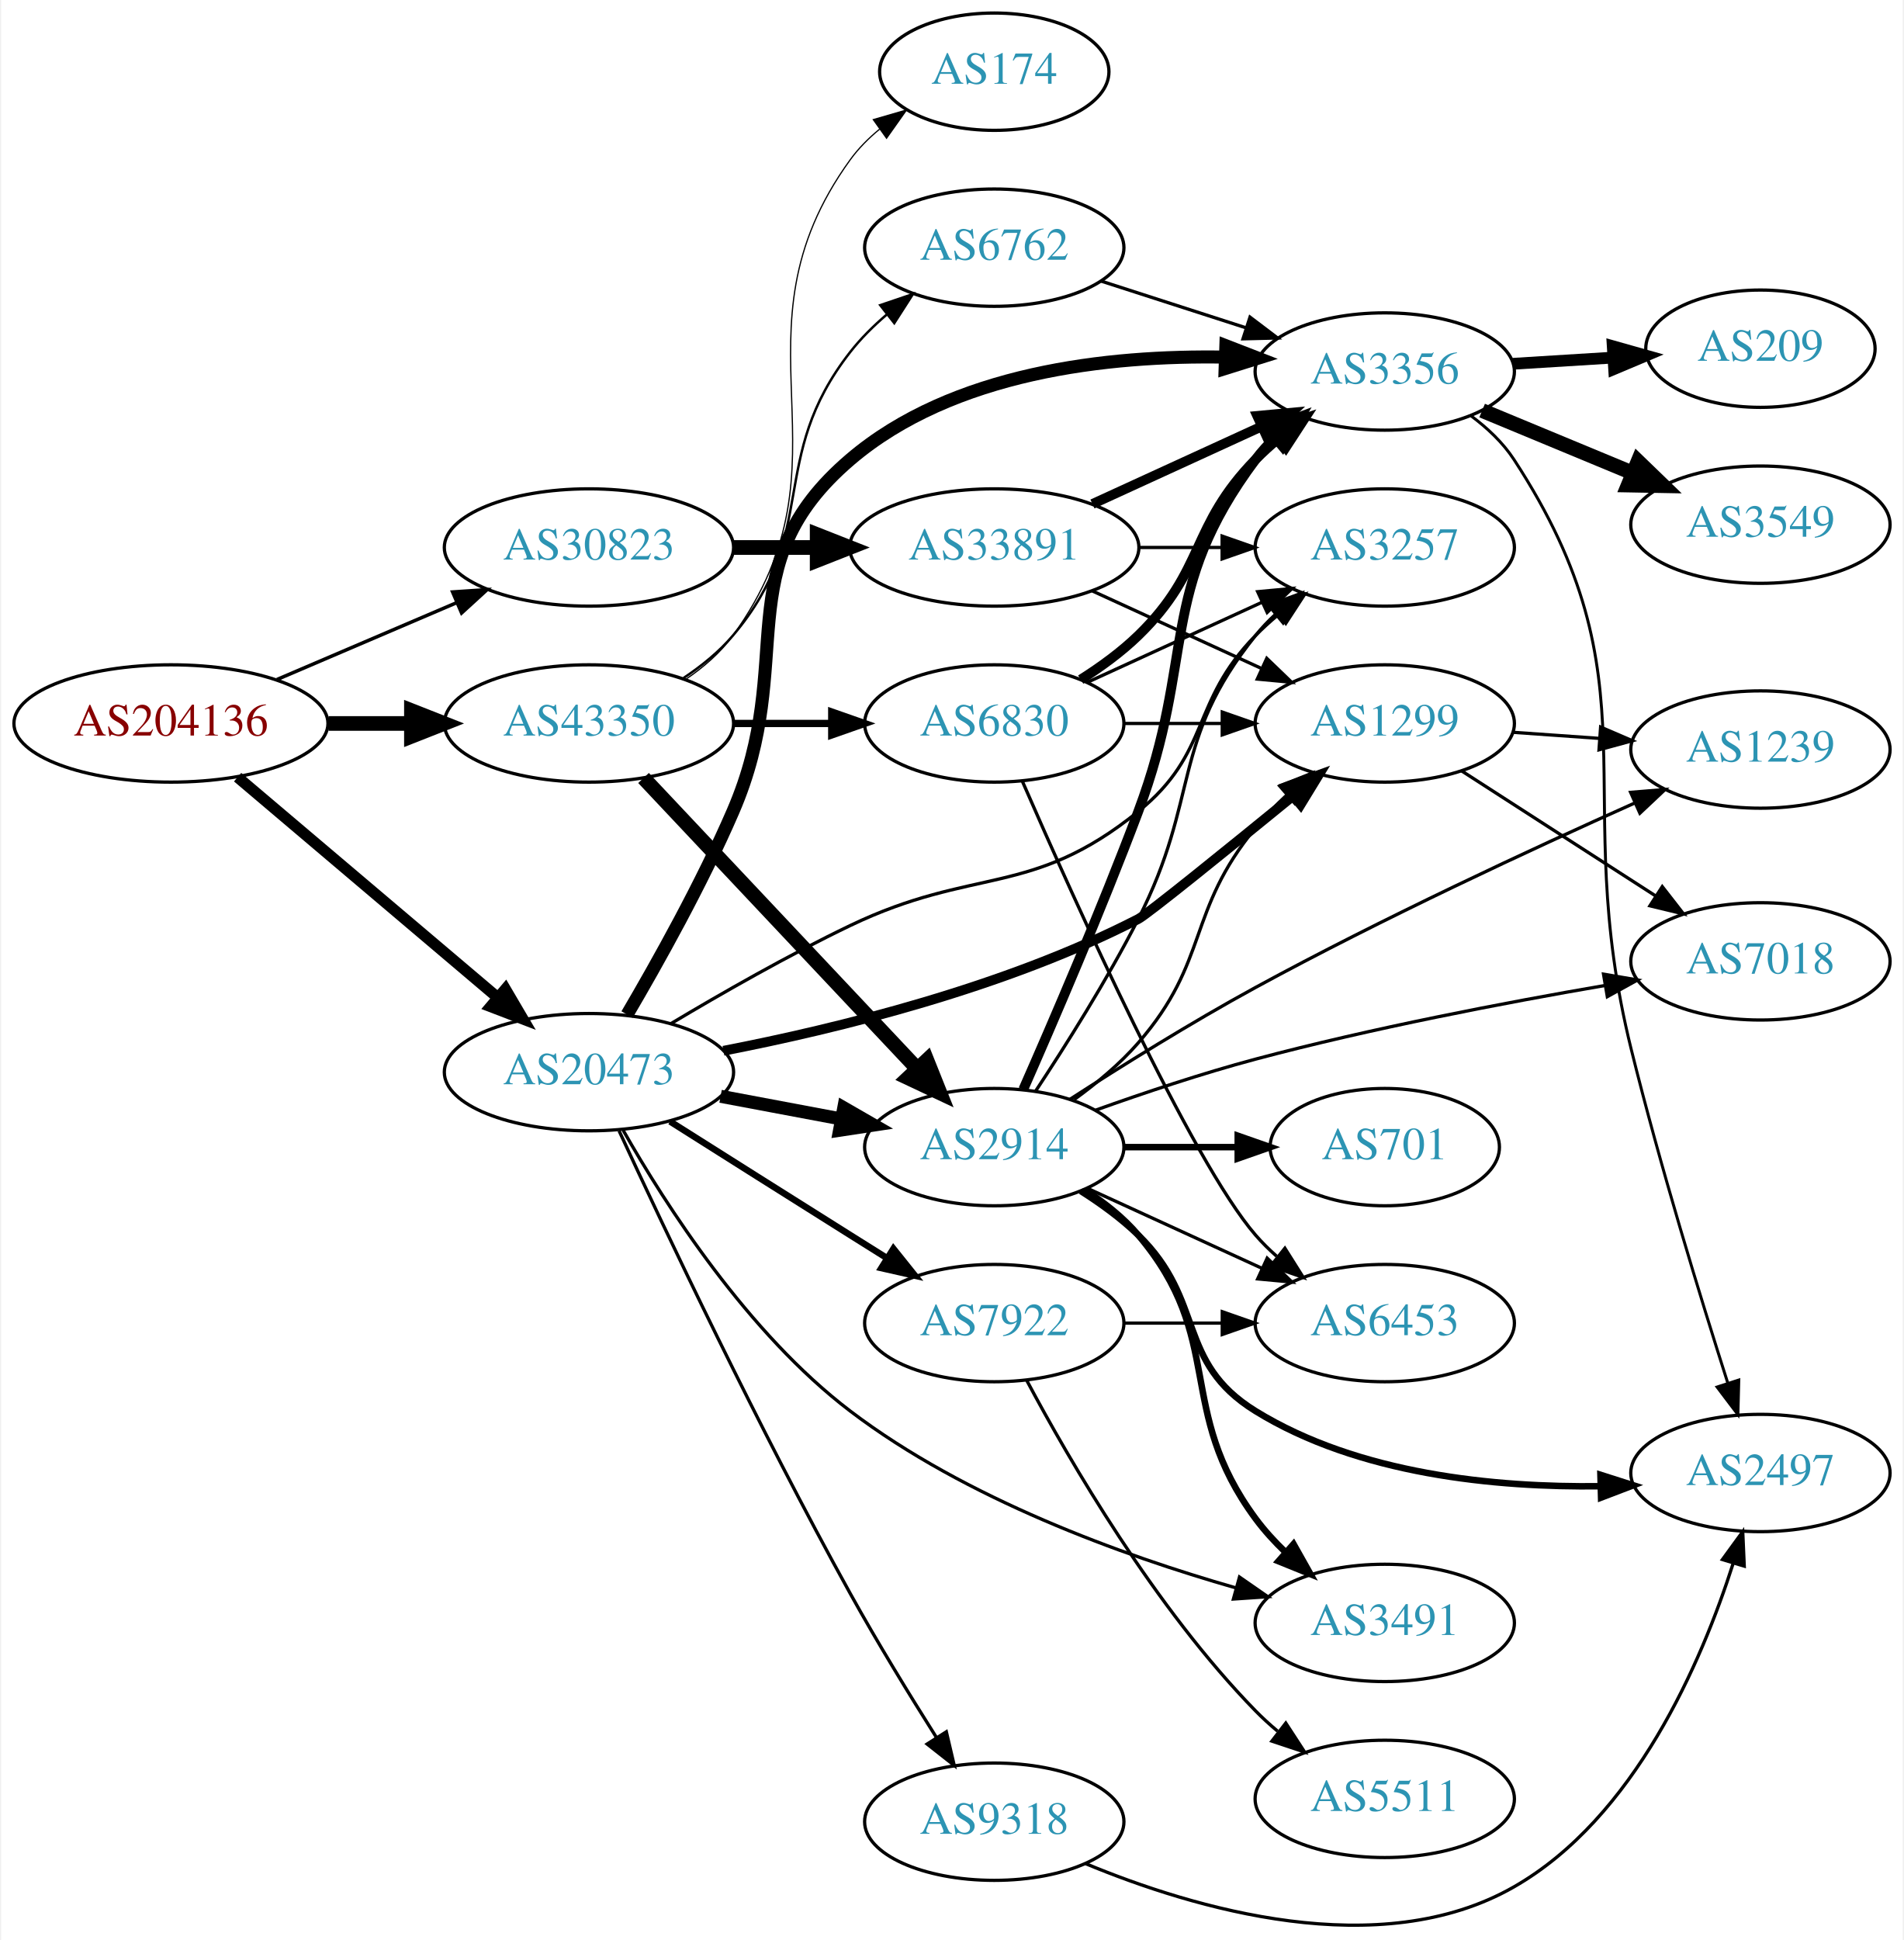
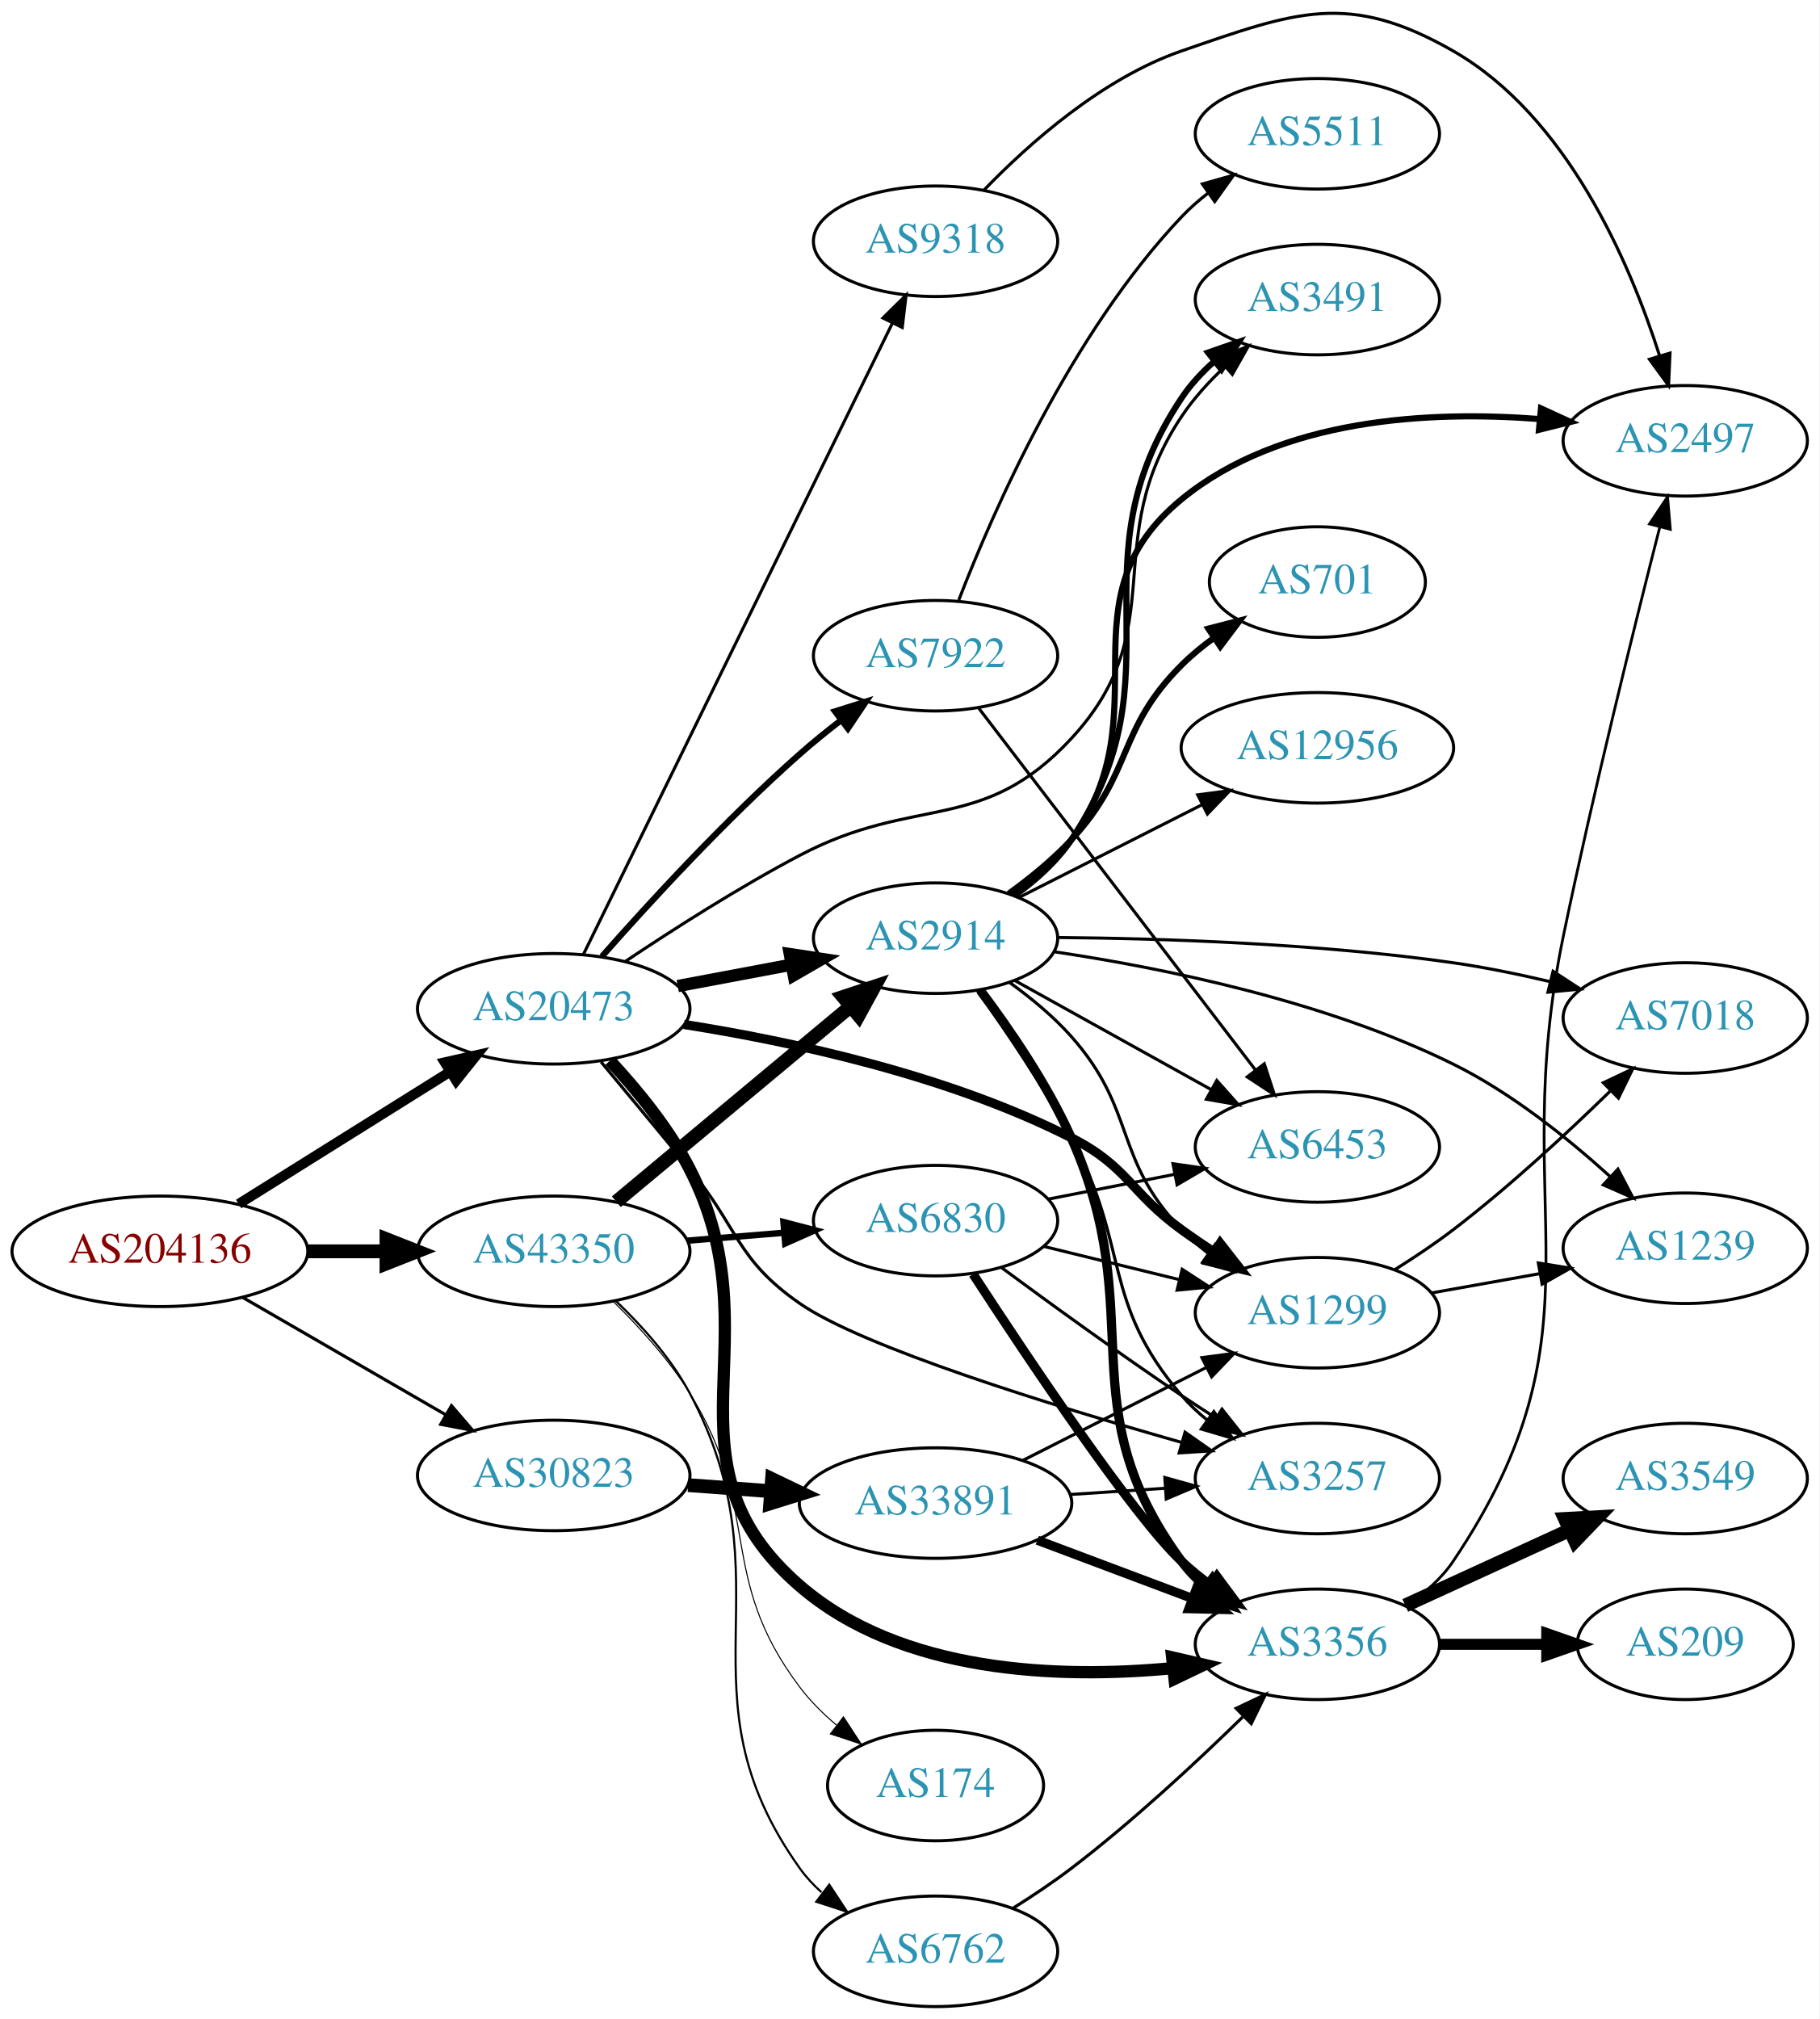
- <svg xmlns="http://www.w3.org/2000/svg" xmlns:xlink="http://www.w3.org/1999/xlink" width="584pt" height="595pt" viewBox="0.00 0.00 583.56 595.30">
-   <g id="graph0" class="graph" transform="scale(1 1) rotate(0) translate(4 591.296)">
-     <polygon fill="white" stroke="none" points="-4,4 -4,-591.296 579.562,-591.296 579.562,4 -4,4" />
+ <svg xmlns="http://www.w3.org/2000/svg" xmlns:xlink="http://www.w3.org/1999/xlink" width="593pt" height="658pt" viewBox="0.00 0.00 592.66 657.54">
+   <g id="graph0" class="graph" transform="scale(1 1) rotate(0) translate(4 653.538)">
+     <polygon fill="white" stroke="none" points="-4,4 -4,-653.538 588.661,-653.538 588.661,4 -4,4" />
    <g id="node1" class="node">
      <g id="a_node1">
        <a xlink:href="/asn/204136" xlink:title="AS204136 ~ SILENT-GHOST-AS [AT]">
-           <ellipse fill="#ffffff" stroke="black" cx="48.096" cy="-369.296" rx="48.192" ry="18" />
-           <text text-anchor="middle" x="48.096" y="-365.596" font-family="Times,serif" font-size="14.00" fill="#880000">AS204136</text>
+           <ellipse fill="#ffffff" stroke="black" cx="48.096" cy="-246" rx="48.192" ry="18" />
+           <text text-anchor="middle" x="48.096" y="-242.3" font-family="Times,serif" font-size="14.00" fill="#880000">AS204136</text>
        </a>
      </g>
    </g>
    <g id="node2" class="node">
      <g id="a_node2">
        <a xlink:href="/asn/20473" xlink:title="AS20473 ~ Choopa, LLC [US]">
-           <ellipse fill="#ffffff" stroke="black" cx="176.388" cy="-262.296" rx="44.393" ry="18" />
-           <text text-anchor="middle" x="176.388" y="-258.596" font-family="Times,serif" font-size="14.00" fill="#2c94b3">AS20473</text>
+           <ellipse fill="#ffffff" stroke="black" cx="176.388" cy="-325" rx="44.393" ry="18" />
+           <text text-anchor="middle" x="176.388" y="-321.3" font-family="Times,serif" font-size="14.00" fill="#2c94b3">AS20473</text>
        </a>
      </g>
    </g>
    <g id="edge1" class="edge">
-       <path fill="none" stroke="black" stroke-width="3.429" d="M68.552,-352.811C89.936,-334.694 124.433,-305.467 148.419,-285.145" />
-       <polygon fill="black" stroke="black" stroke-width="3.429" points="150.749,-287.758 156.116,-278.623 146.224,-282.417 150.749,-287.758" />
+       <path fill="none" stroke="black" stroke-width="3.273" d="M73.746,-261.42C93.43,-273.733 121.185,-291.095 142.719,-304.565" />
+       <polygon fill="black" stroke="black" stroke-width="3.273" points="140.894,-307.552 151.229,-309.888 144.607,-301.617 140.894,-307.552" />
    </g>
    <g id="node3" class="node">
      <g id="a_node3">
        <a xlink:href="/asn/30823" xlink:title="AS30823 ~ combahton GmbH [DE]">
-           <ellipse fill="#ffffff" stroke="black" cx="176.388" cy="-423.296" rx="44.393" ry="18" />
-           <text text-anchor="middle" x="176.388" y="-419.596" font-family="Times,serif" font-size="14.00" fill="#2c94b3">AS30823</text>
+           <ellipse fill="#ffffff" stroke="black" cx="176.388" cy="-173" rx="44.393" ry="18" />
+           <text text-anchor="middle" x="176.388" y="-169.3" font-family="Times,serif" font-size="14.00" fill="#2c94b3">AS30823</text>
        </a>
      </g>
    </g>
    <g id="edge2" class="edge">
-       <path fill="none" stroke="black" stroke-width="1.071" d="M80.639,-382.783C97.283,-389.9 117.873,-398.704 135.604,-406.285" />
-       <polygon fill="black" stroke="black" stroke-width="1.071" points="134.545,-409.639 145.116,-410.352 137.297,-403.203 134.545,-409.639" />
+       <path fill="none" stroke="black" stroke-width="1.023" d="M74.957,-231.051C94.068,-220.005 120.276,-204.856 141.127,-192.803" />
+       <polygon fill="black" stroke="black" stroke-width="1.023" points="143.086,-195.714 149.992,-187.679 139.583,-189.654 143.086,-195.714" />
    </g>
    <g id="node4" class="node">
      <g id="a_node4">
        <a xlink:href="/asn/43350" xlink:title="AS43350 ~ NForce Entertainment B.V. [NL]">
-           <ellipse fill="#ffffff" stroke="black" cx="176.388" cy="-369.296" rx="44.393" ry="18" />
-           <text text-anchor="middle" x="176.388" y="-365.596" font-family="Times,serif" font-size="14.00" fill="#2c94b3">AS43350</text>
+           <ellipse fill="#ffffff" stroke="black" cx="176.388" cy="-246" rx="44.393" ry="18" />
+           <text text-anchor="middle" x="176.388" y="-242.3" font-family="Times,serif" font-size="14.00" fill="#2c94b3">AS43350</text>
        </a>
      </g>
    </g>
    <g id="edge3" class="edge">
-       <path fill="none" stroke="black" stroke-width="4.5" d="M96.481,-369.296C104.742,-369.296 113.386,-369.296 121.799,-369.296" />
-       <polygon fill="black" stroke="black" stroke-width="4.5" points="121.904,-373.233 131.904,-369.296 121.904,-365.358 121.904,-373.233" />
+       <path fill="none" stroke="black" stroke-width="4.5" d="M96.481,-246C104.742,-246 113.386,-246 121.799,-246" />
+       <polygon fill="black" stroke="black" stroke-width="4.5" points="121.904,-249.938 131.904,-246 121.904,-242.063 121.904,-249.938" />
    </g>
    <g id="node5" class="node">
      <g id="a_node5">
-         <a xlink:href="/asn/2914" xlink:title="AS2914 ~ NTT America, Inc. [US]">
-           <ellipse fill="#ffffff" stroke="black" cx="300.78" cy="-239.296" rx="39.794" ry="18" />
-           <text text-anchor="middle" x="300.78" y="-235.596" font-family="Times,serif" font-size="14.00" fill="#2c94b3">AS2914</text>
+         <a xlink:href="/asn/3257" xlink:title="AS3257 ~ GTT [DE]">
+           <ellipse fill="#ffffff" stroke="black" cx="425.172" cy="-172" rx="39.794" ry="18" />
+           <text text-anchor="middle" x="425.172" y="-168.3" font-family="Times,serif" font-size="14.00" fill="#2c94b3">AS3257</text>
        </a>
      </g>
    </g>
    <g id="edge4" class="edge">
-       <path fill="none" stroke="black" stroke-width="4" d="M216.787,-254.892C228.579,-252.676 241.614,-250.226 253.791,-247.938" />
-       <polygon fill="black" stroke="black" stroke-width="4" points="254.59,-251.349 263.772,-246.062 253.297,-244.47 254.59,-251.349" />
+       <path fill="none" stroke="black" d="M191.819,-307.693C200.229,-297.591 211.028,-284.591 220.584,-273 236.656,-253.504 235.822,-243.401 256.584,-229 276.981,-214.852 338.372,-195.861 380.897,-183.774" />
+       <polygon fill="black" stroke="black" points="382.052,-187.085 390.729,-181.006 380.155,-180.347 382.052,-187.085" />
    </g>
    <g id="node6" class="node">
      <g id="a_node6">
        <a xlink:href="/asn/3356" xlink:title="AS3356 ~ Level 3 Parent, LLC [US]">
-           <ellipse fill="#ffffff" stroke="black" cx="420.622" cy="-477.296" rx="39.794" ry="18" />
-           <text text-anchor="middle" x="420.622" y="-473.596" font-family="Times,serif" font-size="14.00" fill="#2c94b3">AS3356</text>
+           <ellipse fill="#ffffff" stroke="black" cx="425.172" cy="-118" rx="39.794" ry="18" />
+           <text text-anchor="middle" x="425.172" y="-114.3" font-family="Times,serif" font-size="14.00" fill="#2c94b3">AS3356</text>
        </a>
      </g>
    </g>
    <g id="edge5" class="edge">
-       <path fill="none" stroke="black" stroke-width="4" d="M188.081,-279.962C197.436,-295.886 210.992,-320.132 220.584,-342.296 240.679,-388.731 218.101,-417.447 256.584,-450.296 288.064,-477.167 335.838,-482.328 371.545,-481.713" />
-       <polygon fill="black" stroke="black" stroke-width="4" points="371.86,-485.204 381.739,-481.377 371.63,-478.208 371.86,-485.204" />
+       <path fill="none" stroke="black" stroke-width="4" d="M194.679,-308.099C203.572,-298.54 213.915,-285.935 220.584,-273 249.233,-217.424 209.266,-177.873 256.584,-137 289.599,-108.481 340.951,-106.722 378.112,-110.235" />
+       <polygon fill="black" stroke="black" stroke-width="4" points="377.866,-113.729 388.19,-111.348 378.635,-106.771 377.866,-113.729" />
    </g>
    <g id="node7" class="node">
      <g id="a_node7">
-         <a xlink:href="/asn/7922" xlink:title="AS7922 ~ COMCAST-7922 [US]">
-           <ellipse fill="#ffffff" stroke="black" cx="300.78" cy="-185.296" rx="39.794" ry="18" />
-           <text text-anchor="middle" x="300.78" y="-181.596" font-family="Times,serif" font-size="14.00" fill="#2c94b3">AS7922</text>
+         <a xlink:href="/asn/7922" xlink:title="AS7922 ~ Comcast Cable Communications, LLC [US]">
+           <ellipse fill="#ffffff" stroke="black" cx="300.78" cy="-440" rx="39.794" ry="18" />
+           <text text-anchor="middle" x="300.78" y="-436.3" font-family="Times,serif" font-size="14.00" fill="#2c94b3">AS7922</text>
        </a>
      </g>
    </g>
    <g id="edge6" class="edge">
-       <path fill="none" stroke="black" stroke-width="2" d="M201.283,-247.17C216.988,-237.239 237.996,-223.973 256.584,-212.296 260.206,-210.02 264.002,-207.64 267.777,-205.277" />
-       <polygon fill="black" stroke="black" stroke-width="2" points="269.831,-208.12 276.453,-199.849 266.119,-202.186 269.831,-208.12" />
+       <path fill="none" stroke="black" stroke-width="2" d="M192.08,-342.039C207.418,-359.421 232.544,-386.779 256.584,-408 260.782,-411.706 265.385,-415.433 269.972,-418.967" />
+       <polygon fill="black" stroke="black" stroke-width="2" points="268.021,-421.878 278.122,-425.074 272.219,-416.276 268.021,-421.878" />
    </g>
    <g id="node8" class="node">
      <g id="a_node8">
        <a xlink:href="/asn/1299" xlink:title="AS1299 ~ Telia Carrier [EU]">
-           <ellipse fill="#ffffff" stroke="black" cx="420.622" cy="-369.296" rx="39.794" ry="18" />
-           <text text-anchor="middle" x="420.622" y="-365.596" font-family="Times,serif" font-size="14.00" fill="#2c94b3">AS1299</text>
+           <ellipse fill="#ffffff" stroke="black" cx="425.172" cy="-226" rx="39.794" ry="18" />
+           <text text-anchor="middle" x="425.172" y="-222.3" font-family="Times,serif" font-size="14.00" fill="#2c94b3">AS1299</text>
        </a>
      </g>
    </g>
    <g id="edge7" class="edge">
-       <path fill="none" stroke="black" stroke-width="3" d="M217.67,-268.859C252.711,-275.651 304.135,-288.28 344.976,-309.296 347.717,-310.706 372.336,-330.621 392.564,-347.126" />
-       <polygon fill="black" stroke="black" stroke-width="3" points="390.367,-349.85 400.325,-353.467 394.796,-344.429 390.367,-349.85" />
+       <path fill="none" stroke="black" stroke-width="3" d="M218.81,-319.9C253.884,-314.371 304.731,-303.45 344.976,-283 363.543,-273.565 364.106,-265.215 380.976,-253 384.36,-250.549 387.967,-248.084 391.599,-245.692" />
+       <polygon fill="black" stroke="black" stroke-width="3" points="393.497,-248.632 400.025,-240.287 389.718,-242.74 393.497,-248.632" />
    </g>
    <g id="node9" class="node">
      <g id="a_node9">
-         <a xlink:href="/asn/3491" xlink:title="AS3491 ~ PCCW Global, Inc. [US]">
-           <ellipse fill="#ffffff" stroke="black" cx="420.622" cy="-93.296" rx="39.794" ry="18" />
-           <text text-anchor="middle" x="420.622" y="-89.596" font-family="Times,serif" font-size="14.00" fill="#2c94b3">AS3491</text>
+         <a xlink:href="/asn/9318" xlink:title="AS9318 ~ SK Broadband Co Ltd [KR]">
+           <ellipse fill="#ffffff" stroke="black" cx="300.78" cy="-575" rx="39.794" ry="18" />
+           <text text-anchor="middle" x="300.78" y="-571.3" font-family="Times,serif" font-size="14.00" fill="#2c94b3">AS9318</text>
        </a>
      </g>
    </g>
    <g id="edge8" class="edge">
-       <path fill="none" stroke="black" d="M186.88,-244.473C199.853,-221.644 225.139,-182.183 256.584,-158.296 292.029,-131.368 340.11,-114.007 374.864,-104.062" />
-       <polygon fill="black" stroke="black" points="376.036,-107.37 384.742,-101.332 374.171,-100.623 376.036,-107.37" />
+       <path fill="none" stroke="black" d="M185.994,-342.58C207.106,-385.702 261.563,-496.939 286.704,-548.291" />
+       <polygon fill="black" stroke="black" points="283.642,-549.997 291.183,-557.44 289.929,-546.919 283.642,-549.997" />
    </g>
    <g id="node10" class="node">
      <g id="a_node10">
-         <a xlink:href="/asn/9318" xlink:title="AS9318 ~ SK Broadband Co Ltd [KR]">
-           <ellipse fill="#ffffff" stroke="black" cx="300.78" cy="-32.296" rx="39.794" ry="18" />
-           <text text-anchor="middle" x="300.78" y="-28.596" font-family="Times,serif" font-size="14.00" fill="#2c94b3">AS9318</text>
+         <a xlink:href="/asn/2914" xlink:title="AS2914 ~ NTT America, Inc. [US]">
+           <ellipse fill="#ffffff" stroke="black" cx="300.78" cy="-348" rx="39.794" ry="18" />
+           <text text-anchor="middle" x="300.78" y="-344.3" font-family="Times,serif" font-size="14.00" fill="#2c94b3">AS2914</text>
        </a>
      </g>
    </g>
    <g id="edge9" class="edge">
-       <path fill="none" stroke="black" d="M185.643,-244.258C199.489,-214.331 228.629,-152.714 256.584,-102.296 264.854,-87.379 274.81,-71.144 283.078,-58.068" />
-       <polygon fill="black" stroke="black" points="286.068,-59.889 288.491,-49.575 280.165,-56.127 286.068,-59.889" />
+       <path fill="none" stroke="black" stroke-width="4" d="M216.787,-332.404C228.579,-334.62 241.614,-337.069 253.791,-339.358" />
+       <polygon fill="black" stroke="black" stroke-width="4" points="253.297,-342.826 263.772,-341.233 254.59,-335.947 253.297,-342.826" />
    </g>
    <g id="node11" class="node">
      <g id="a_node11">
-         <a xlink:href="/asn/3257" xlink:title="AS3257 ~ GTT [DE]">
-           <ellipse fill="#ffffff" stroke="black" cx="420.622" cy="-423.296" rx="39.794" ry="18" />
-           <text text-anchor="middle" x="420.622" y="-419.596" font-family="Times,serif" font-size="14.00" fill="#2c94b3">AS3257</text>
+         <a xlink:href="/asn/3491" xlink:title="AS3491 ~ PCCW Global, Inc. [US]">
+           <ellipse fill="#ffffff" stroke="black" cx="425.172" cy="-556" rx="39.794" ry="18" />
+           <text text-anchor="middle" x="425.172" y="-552.3" font-family="Times,serif" font-size="14.00" fill="#2c94b3">AS3491</text>
        </a>
      </g>
    </g>
    <g id="edge10" class="edge">
-       <path fill="none" stroke="black" d="M201.531,-277.183C216.981,-286.416 237.616,-298.207 256.584,-307.296 294.688,-325.555 312.119,-315.73 344.976,-342.296 367.406,-360.431 360.803,-375.678 380.976,-396.296 383.069,-398.435 385.352,-400.513 387.729,-402.506" />
-       <polygon fill="black" stroke="black" points="385.972,-405.571 396.028,-408.906 390.247,-400.028 385.972,-405.571" />
+       <path fill="none" stroke="black" d="M199.699,-340.414C215.266,-350.834 236.728,-364.547 256.584,-375 294.422,-394.92 315.905,-381.64 344.976,-413 378.514,-449.179 353.537,-477.001 380.976,-518 384.858,-523.8 389.838,-529.265 395.029,-534.146" />
+       <polygon fill="black" stroke="black" points="392.853,-536.892 402.681,-540.849 397.466,-531.627 392.853,-536.892" />
+     </g>
+     <g id="node21" class="node">
+       <g id="a_node21">
+         <a xlink:href="/asn/33891" xlink:title="AS33891 ~ CORE-BACKBONE GMBH GLOBAL NETWORK [DE]">
+           <ellipse fill="#ffffff" stroke="black" cx="300.78" cy="-164" rx="44.393" ry="18" />
+           <text text-anchor="middle" x="300.78" y="-160.3" font-family="Times,serif" font-size="14.00" fill="#2c94b3">AS33891</text>
+         </a>
+       </g>
+     </g>
+     <g id="edge29" class="edge">
+       <path fill="none" stroke="black" stroke-width="4.5" d="M220.194,-169.852C228.909,-169.211 238.172,-168.53 247.182,-167.868" />
+       <polygon fill="black" stroke="black" stroke-width="4.5" points="247.519,-171.791 257.204,-167.131 246.942,-163.937 247.519,-171.791" />
+     </g>
+     <g id="edge34" class="edge">
+       <path fill="none" stroke="black" stroke-width="4.5" d="M196.781,-262.162C217.402,-279.348 250.154,-306.642 273.177,-325.83" />
+       <polygon fill="black" stroke="black" stroke-width="4.5" points="270.676,-328.871 280.879,-332.249 275.718,-322.822 270.676,-328.871" />
+     </g>
+     <g id="node22" class="node">
+       <g id="a_node22">
+         <a xlink:href="/asn/6830" xlink:title="AS6830 ~ LibertyGlobal [AT]">
+           <ellipse fill="#ffffff" stroke="black" cx="300.78" cy="-256" rx="39.794" ry="18" />
+           <text text-anchor="middle" x="300.78" y="-252.3" font-family="Times,serif" font-size="14.00" fill="#2c94b3">AS6830</text>
+         </a>
+       </g>
+     </g>
+     <g id="edge33" class="edge">
+       <path fill="none" stroke="black" stroke-width="2.077" d="M219.851,-249.469C230,-250.299 240.91,-251.19 251.308,-252.04" />
+       <polygon fill="black" stroke="black" stroke-width="2.077" points="251.235,-255.545 261.487,-252.871 251.805,-248.568 251.235,-255.545" />
+     </g>
+     <g id="node23" class="node">
+       <g id="a_node23">
+         <a xlink:href="/asn/6762" xlink:title="AS6762 ~ TELECOM ITALIA SPARKLE S.p.A. [IT]">
+           <ellipse fill="#ffffff" stroke="black" cx="300.78" cy="-18" rx="39.794" ry="18" />
+           <text text-anchor="middle" x="300.78" y="-14.3" font-family="Times,serif" font-size="14.00" fill="#2c94b3">AS6762</text>
+         </a>
+       </g>
+     </g>
+     <g id="edge35" class="edge">
+       <path fill="none" stroke="black" stroke-width="0.692" d="M196.637,-229.83C205.16,-221.702 214.591,-211.206 220.584,-200 253.936,-137.636 215.481,-102.552 256.584,-45 258.588,-42.193 260.984,-39.615 263.607,-37.261" />
+       <polygon fill="black" stroke="black" stroke-width="0.692" points="266.159,-39.716 271.985,-30.866 261.912,-34.151 266.159,-39.716" />
+     </g>
+     <g id="node24" class="node">
+       <g id="a_node24">
+         <a xlink:href="/asn/174" xlink:title="AS174 ~ Cogent Communications [US]">
+           <ellipse fill="#ffffff" stroke="black" cx="300.78" cy="-72" rx="35.194" ry="18" />
+           <text text-anchor="middle" x="300.78" y="-68.3" font-family="Times,serif" font-size="14.00" fill="#2c94b3">AS174</text>
+         </a>
+       </g>
+     </g>
+     <g id="edge36" class="edge">
+       <path fill="none" stroke="black" stroke-width="0.346" d="M195.992,-229.457C204.374,-221.248 213.872,-210.791 220.584,-200 244.648,-161.305 229.152,-140.386 256.584,-104 259.955,-99.529 264.118,-95.395 268.518,-91.687" />
+       <polygon fill="black" stroke="black" stroke-width="0.346" points="270.78,-94.363 276.572,-85.491 266.512,-88.815 270.78,-94.363" />
+     </g>
+     <g id="node12" class="node">
+       <g id="a_node12">
+         <a xlink:href="/asn/2497" xlink:title="AS2497 ~ Internet Initiative Japan Inc. [JP]">
+           <ellipse fill="#ffffff" stroke="black" cx="545.014" cy="-510" rx="39.794" ry="18" />
+           <text text-anchor="middle" x="545.014" y="-506.3" font-family="Times,serif" font-size="14.00" fill="#2c94b3">AS2497</text>
+         </a>
+       </g>
+     </g>
+     <g id="edge11" class="edge">
+       <path fill="none" stroke="black" stroke-width="0.9" d="M454.187,-130.713C459.994,-134.541 465.511,-139.281 469.368,-145 520.852,-221.327 486.614,-258.863 505.368,-349 515.1,-395.776 528.486,-449.681 536.678,-481.739" />
+       <polygon fill="black" stroke="black" stroke-width="0.9" points="533.367,-482.916 539.245,-491.731 540.147,-481.175 533.367,-482.916" />
+     </g>
+     <g id="node13" class="node">
+       <g id="a_node13">
+         <a xlink:href="/asn/3549" xlink:title="AS3549 ~ Level 3 Parent, LLC [US]">
+           <ellipse fill="#ffffff" stroke="black" cx="545.014" cy="-172" rx="39.794" ry="18" />
+           <text text-anchor="middle" x="545.014" y="-168.3" font-family="Times,serif" font-size="14.00" fill="#2c94b3">AS3549</text>
+         </a>
+       </g>
+     </g>
+     <g id="edge12" class="edge">
+       <path fill="none" stroke="black" stroke-width="4.5" d="M453.801,-130.661C469.758,-137.973 490.028,-147.261 507.311,-155.181" />
+       <polygon fill="black" stroke="black" stroke-width="4.5" points="505.827,-158.832 516.559,-159.419 509.108,-151.673 505.827,-158.832" />
+     </g>
+     <g id="node14" class="node">
+       <g id="a_node14">
+         <a xlink:href="/asn/209" xlink:title="AS209 ~ CenturyLink Communications, LLC [US]">
+           <ellipse fill="#ffffff" stroke="black" cx="545.014" cy="-118" rx="35.194" ry="18" />
+           <text text-anchor="middle" x="545.014" y="-114.3" font-family="Times,serif" font-size="14.00" fill="#2c94b3">AS209</text>
+         </a>
+       </g>
+     </g>
+     <g id="edge13" class="edge">
+       <path fill="none" stroke="black" stroke-width="3.6" d="M465.085,-118C476.171,-118 488.331,-118 499.713,-118" />
+       <polygon fill="black" stroke="black" stroke-width="3.6" points="499.895,-121.5 509.895,-118 499.895,-114.5 499.895,-121.5" />
+     </g>
+     <g id="node15" class="node">
+       <g id="a_node15">
+         <a xlink:href="/asn/6453" xlink:title="AS6453 ~ TATA COMMUNICATIONS (AMERICA) INC [US]">
+           <ellipse fill="#ffffff" stroke="black" cx="425.172" cy="-280" rx="39.794" ry="18" />
+           <text text-anchor="middle" x="425.172" y="-276.3" font-family="Times,serif" font-size="14.00" fill="#2c94b3">AS6453</text>
+         </a>
+       </g>
+     </g>
+     <g id="edge14" class="edge">
+       <path fill="none" stroke="black" d="M314.878,-422.877C336.502,-394.608 379.773,-338.041 404.896,-305.199" />
+       <polygon fill="black" stroke="black" points="407.872,-307.069 411.168,-297 402.312,-302.816 407.872,-307.069" />
+     </g>
+     <g id="node16" class="node">
+       <g id="a_node16">
+         <a xlink:href="/asn/5511" xlink:title="AS5511 ~ Orange S.A. [FR]">
+           <ellipse fill="#ffffff" stroke="black" cx="425.172" cy="-610" rx="39.794" ry="18" />
+           <text text-anchor="middle" x="425.172" y="-606.3" font-family="Times,serif" font-size="14.00" fill="#2c94b3">AS5511</text>
+         </a>
+       </g>
+     </g>
+     <g id="edge15" class="edge">
+       <path fill="none" stroke="black" d="M308.339,-458.107C319.576,-487.191 344.846,-544.907 380.976,-583 383.562,-585.727 386.481,-588.293 389.549,-590.676" />
+       <polygon fill="black" stroke="black" points="387.704,-593.656 397.898,-596.541 391.728,-587.929 387.704,-593.656" />
+     </g>
+     <g id="node17" class="node">
+       <g id="a_node17">
+         <a xlink:href="/asn/7018" xlink:title="AS7018 ~ AT&amp;T Services, Inc. [US]">
+           <ellipse fill="#ffffff" stroke="black" cx="545.014" cy="-322" rx="39.794" ry="18" />
+           <text text-anchor="middle" x="545.014" y="-318.3" font-family="Times,serif" font-size="14.00" fill="#2c94b3">AS7018</text>
+         </a>
+       </g>
+     </g>
+     <g id="edge16" class="edge">
+       <path fill="none" stroke="black" d="M450.473,-240.079C456.785,-244.033 463.465,-248.49 469.368,-253 487.472,-266.831 506.299,-284.258 520.516,-298.139" />
+       <polygon fill="black" stroke="black" points="518.333,-300.902 527.907,-305.439 523.252,-295.922 518.333,-300.902" />
+     </g>
+     <g id="node18" class="node">
+       <g id="a_node18">
+         <a xlink:href="/asn/1239" xlink:title="AS1239 ~ Sprint [US]">
+           <ellipse fill="#ffffff" stroke="black" cx="545.014" cy="-247" rx="39.794" ry="18" />
+           <text text-anchor="middle" x="545.014" y="-243.3" font-family="Times,serif" font-size="14.00" fill="#2c94b3">AS1239</text>
+         </a>
+       </g>
+     </g>
+     <g id="edge17" class="edge">
+       <path fill="none" stroke="black" d="M462.49,-232.472C473.579,-234.448 485.926,-236.648 497.589,-238.727" />
+       <polygon fill="black" stroke="black" points="497.154,-242.204 507.613,-240.513 498.382,-235.313 497.154,-242.204" />
+     </g>
+     <g id="edge18" class="edge">
+       <path fill="none" stroke="black" d="M316.523,-591.635C331.144,-606.768 355.059,-628.062 380.976,-637 418.115,-649.808 435.27,-656.51 469.368,-637 506.463,-615.775 526.937,-568.144 536.682,-537.626" />
+       <polygon fill="black" stroke="black" points="540.05,-538.579 539.584,-527.995 533.348,-536.56 540.05,-538.579" />
+     </g>
+     <g id="edge26" class="edge">
+       <path fill="none" stroke="black" d="M314.404,-330.879C323.535,-318.072 335.824,-299.924 344.976,-283 364.296,-247.272 354.545,-229.842 380.976,-199 383.422,-196.146 386.246,-193.495 389.255,-191.06" />
+       <polygon fill="black" stroke="black" points="391.443,-193.797 397.522,-185.12 387.359,-188.112 391.443,-193.797" />
+     </g>
+     <g id="edge25" class="edge">
+       <path fill="none" stroke="black" stroke-width="3" d="M315.374,-330.991C324.859,-318.385 337.171,-300.437 344.976,-283 370.872,-225.145 343.445,-196.08 380.976,-145 383.201,-141.971 385.878,-139.204 388.796,-136.695" />
+       <polygon fill="black" stroke="black" stroke-width="3" points="390.991,-139.424 396.935,-130.653 386.819,-133.803 390.991,-139.424" />
+     </g>
+     <g id="edge27" class="edge">
+       <path fill="none" stroke="black" d="M324.782,-333.655C331.779,-328.617 339.15,-322.56 344.976,-316 366.39,-291.887 358.627,-276.249 380.976,-253 383.581,-250.29 386.511,-247.736 389.587,-245.361" />
+       <polygon fill="black" stroke="black" points="391.764,-248.109 397.947,-239.505 387.748,-242.376 391.764,-248.109" />
+     </g>
+     <g id="edge21" class="edge">
+       <path fill="none" stroke="black" stroke-width="2" d="M326.376,-361.782C333.285,-366.72 340.205,-372.861 344.976,-380 381.629,-434.85 344.323,-469.15 380.976,-524 383.883,-528.35 387.588,-532.33 391.603,-535.893" />
+       <polygon fill="black" stroke="black" stroke-width="2" points="389.567,-538.745 399.576,-542.218 393.917,-533.261 389.567,-538.745" />
+     </g>
+     <g id="edge20" class="edge">
+       <path fill="none" stroke="black" stroke-width="2" d="M326.077,-361.989C332.974,-366.935 339.963,-373.029 344.976,-380 375.254,-422.107 340.864,-458.124 380.976,-491 413.171,-517.388 461.711,-519.848 497.459,-517.095" />
+       <polygon fill="black" stroke="black" stroke-width="2" points="498.012,-520.558 507.644,-516.145 497.362,-513.589 498.012,-520.558" />
+     </g>
+     <g id="edge24" class="edge">
+       <path fill="none" stroke="black" d="M326.548,-334.239C344.962,-324.008 370.295,-309.934 390.54,-298.685" />
+       <polygon fill="black" stroke="black" points="392.399,-301.657 399.441,-293.74 389,-295.538 392.399,-301.657" />
+     </g>
+     <g id="edge23" class="edge">
+       <path fill="none" stroke="black" d="M340.583,-348.218C374.676,-347.917 425.54,-346.273 469.368,-340 479.661,-338.527 490.612,-336.28 500.863,-333.868" />
+       <polygon fill="black" stroke="black" points="501.953,-337.205 510.832,-331.424 500.286,-330.406 501.953,-337.205" />
+     </g>
+     <g id="edge22" class="edge">
+       <path fill="none" stroke="black" d="M339.337,-343.586C374.401,-338.382 427.467,-327.681 469.368,-307 488.188,-297.711 506.597,-282.995 520.424,-270.462" />
+       <polygon fill="black" stroke="black" points="523.079,-272.773 528.005,-263.393 518.305,-267.653 523.079,-272.773" />
+     </g>
+     <g id="node19" class="node">
+       <g id="a_node19">
+         <a xlink:href="/asn/701" xlink:title="AS701 ~ UUNET [US]">
+           <ellipse fill="#ffffff" stroke="black" cx="425.172" cy="-464" rx="35.194" ry="18" />
+           <text text-anchor="middle" x="425.172" y="-460.3" font-family="Times,serif" font-size="14.00" fill="#2c94b3">AS701</text>
+         </a>
+       </g>
+     </g>
+     <g id="edge19" class="edge">
+       <path fill="none" stroke="black" stroke-width="2" d="M324.61,-362.501C331.598,-367.548 339.007,-373.571 344.976,-380 365.362,-401.959 359.739,-415.863 380.976,-437 384.165,-440.174 387.792,-443.153 391.558,-445.889" />
+       <polygon fill="black" stroke="black" stroke-width="2" points="389.648,-448.822 399.906,-451.471 393.539,-443.003 389.648,-448.822" />
    </g>
    <g id="node20" class="node">
      <g id="a_node20">
-         <a xlink:href="/asn/33891" xlink:title="AS33891 ~ CORE-BACKBONE GMBH GLOBAL NETWORK [DE]">
-           <ellipse fill="#ffffff" stroke="black" cx="300.78" cy="-423.296" rx="44.393" ry="18" />
-           <text text-anchor="middle" x="300.78" y="-419.596" font-family="Times,serif" font-size="14.00" fill="#2c94b3">AS33891</text>
+         <a xlink:href="/asn/12956" xlink:title="AS12956 ~ TELXIUS [ES]">
+           <ellipse fill="#ffffff" stroke="black" cx="425.172" cy="-410" rx="44.393" ry="18" />
+           <text text-anchor="middle" x="425.172" y="-406.3" font-family="Times,serif" font-size="14.00" fill="#2c94b3">AS12956</text>
        </a>
      </g>
    </g>
    <g id="edge28" class="edge">
-       <path fill="none" stroke="black" stroke-width="4.5" d="M220.883,-423.296C229.089,-423.296 237.761,-423.296 246.233,-423.296" />
-       <polygon fill="black" stroke="black" stroke-width="4.5" points="246.424,-427.233 256.424,-423.296 246.424,-419.358 246.424,-427.233" />
+       <path fill="none" stroke="black" d="M328.036,-361.301C345.42,-370.107 368.462,-381.779 387.629,-391.489" />
+       <polygon fill="black" stroke="black" points="386.183,-394.68 396.686,-396.076 389.347,-388.435 386.183,-394.68" />
    </g>
    <g id="edge32" class="edge">
-       <path fill="none" stroke="black" stroke-width="4.5" d="M193.138,-352.567C214.435,-329.945 252.557,-289.454 276.983,-263.509" />
-       <polygon fill="black" stroke="black" stroke-width="4.5" points="280.102,-265.941 284.09,-255.961 274.368,-260.542 280.102,-265.941" />
-     </g>
-     <g id="node21" class="node">
-       <g id="a_node21">
-         <a xlink:href="/asn/174" xlink:title="AS174 ~ Cogent Communications [US]">
-           <ellipse fill="#ffffff" stroke="black" cx="300.78" cy="-569.296" rx="35.194" ry="18" />
-           <text text-anchor="middle" x="300.78" y="-565.596" font-family="Times,serif" font-size="14.00" fill="#2c94b3">AS174</text>
-         </a>
-       </g>
-     </g>
-     <g id="edge33" class="edge">
-       <path fill="none" stroke="black" stroke-width="0.375" d="M206.02,-382.796C211.515,-386.504 216.744,-390.996 220.584,-396.296 259.793,-450.418 217.374,-488.174 256.584,-542.296 259.094,-545.76 262.197,-548.88 265.581,-551.66" />
-       <polygon fill="black" stroke="black" stroke-width="0.375" points="263.66,-554.589 273.836,-557.538 267.72,-548.887 263.66,-554.589" />
-     </g>
-     <g id="node22" class="node">
-       <g id="a_node22">
-         <a xlink:href="/asn/6762" xlink:title="AS6762 ~ TELECOM ITALIA SPARKLE S.p.A. [IT]">
-           <ellipse fill="#ffffff" stroke="black" cx="300.78" cy="-515.296" rx="39.794" ry="18" />
-           <text text-anchor="middle" x="300.78" y="-511.596" font-family="Times,serif" font-size="14.00" fill="#2c94b3">AS6762</text>
-         </a>
-       </g>
-     </g>
-     <g id="edge34" class="edge">
-       <path fill="none" stroke="black" stroke-width="0.75" d="M205.432,-383.257C210.964,-386.936 216.356,-391.3 220.584,-396.296 247.614,-428.241 230.835,-450.309 256.584,-483.296 259.803,-487.42 263.684,-491.273 267.782,-494.775" />
-       <polygon fill="black" stroke="black" stroke-width="0.75" points="265.782,-497.654 275.815,-501.057 270.094,-492.14 265.782,-497.654" />
-     </g>
-     <g id="node23" class="node">
-       <g id="a_node23">
-         <a xlink:href="/asn/6830" xlink:title="AS6830 ~ LibertyGlobal [AT]">
-           <ellipse fill="#ffffff" stroke="black" cx="300.78" cy="-369.296" rx="39.794" ry="18" />
-           <text text-anchor="middle" x="300.78" y="-365.596" font-family="Times,serif" font-size="14.00" fill="#2c94b3">AS6830</text>
-         </a>
-       </g>
-     </g>
-     <g id="edge35" class="edge">
-       <path fill="none" stroke="black" stroke-width="2.25" d="M220.883,-369.296C230.572,-369.296 240.909,-369.296 250.802,-369.296" />
-       <polygon fill="black" stroke="black" stroke-width="2.25" points="250.904,-372.796 260.904,-369.296 250.904,-365.796 250.904,-372.796" />
-     </g>
-     <g id="edge19" class="edge">
-       <path fill="none" stroke="black" stroke-width="3" d="M309.682,-256.995C318.674,-277.387 333.586,-311.982 344.976,-342.296 362.772,-389.659 350.704,-409.754 380.976,-450.296 382.72,-452.632 384.728,-454.841 386.891,-456.913" />
-       <polygon fill="black" stroke="black" stroke-width="3" points="384.769,-459.7 394.691,-463.414 389.25,-454.323 384.769,-459.7" />
-     </g>
-     <g id="edge14" class="edge">
-       <path fill="none" stroke="black" d="M325.308,-253.894C332.174,-258.865 339.338,-264.819 344.976,-271.296 366.914,-296.498 359.726,-311.51 380.976,-337.296 383.858,-340.793 387.166,-344.191 390.606,-347.385" />
-       <polygon fill="black" stroke="black" points="388.391,-350.097 398.236,-354.012 392.981,-344.812 388.391,-350.097" />
-     </g>
-     <g id="edge13" class="edge">
-       <path fill="none" stroke="black" stroke-width="2" d="M328.477,-226.216C334.474,-222.359 340.406,-217.697 344.976,-212.296 372.006,-180.351 356.128,-158.966 380.976,-125.296 383.667,-121.649 386.861,-118.163 390.242,-114.922" />
-       <polygon fill="black" stroke="black" stroke-width="2" points="392.624,-117.488 397.819,-108.254 388,-112.233 392.624,-117.488" />
-     </g>
-     <g id="edge16" class="edge">
-       <path fill="none" stroke="black" d="M313.407,-256.395C322.595,-270.298 335.42,-290.605 344.976,-309.296 364.025,-346.555 354.772,-363.67 380.976,-396.296 382.802,-398.569 384.868,-400.733 387.072,-402.773" />
-       <polygon fill="black" stroke="black" points="384.992,-405.593 394.949,-409.215 389.424,-400.175 384.992,-405.593" />
-     </g>
-     <g id="node12" class="node">
-       <g id="a_node12">
-         <a xlink:href="/asn/701" xlink:title="AS701 ~ UUNET [US]">
-           <ellipse fill="#ffffff" stroke="black" cx="420.622" cy="-239.296" rx="35.194" ry="18" />
-           <text text-anchor="middle" x="420.622" y="-235.596" font-family="Times,serif" font-size="14.00" fill="#2c94b3">AS701</text>
-         </a>
-       </g>
-     </g>
-     <g id="edge11" class="edge">
-       <path fill="none" stroke="black" stroke-width="2" d="M340.692,-239.296C351.779,-239.296 363.939,-239.296 375.321,-239.296" />
-       <polygon fill="black" stroke="black" stroke-width="2" points="375.503,-242.796 385.503,-239.296 375.503,-235.796 375.503,-242.796" />
-     </g>
-     <g id="node13" class="node">
-       <g id="a_node13">
-         <a xlink:href="/asn/2497" xlink:title="AS2497 ~ Internet Initiative Japan Inc. [JP]">
-           <ellipse fill="#ffffff" stroke="black" cx="535.915" cy="-139.296" rx="39.794" ry="18" />
-           <text text-anchor="middle" x="535.915" y="-135.596" font-family="Times,serif" font-size="14.00" fill="#2c94b3">AS2497</text>
-         </a>
-       </g>
-     </g>
-     <g id="edge12" class="edge">
-       <path fill="none" stroke="black" stroke-width="2" d="M327.309,-225.833C333.472,-221.934 339.773,-217.348 344.976,-212.296 365.669,-192.201 356.428,-173.441 380.976,-158.296 412.512,-138.839 454.624,-134.81 486.83,-135.244" />
-       <polygon fill="black" stroke="black" stroke-width="2" points="486.818,-138.745 496.912,-135.528 487.015,-131.748 486.818,-138.745" />
-     </g>
-     <g id="node14" class="node">
-       <g id="a_node14">
-         <a xlink:href="/asn/1239" xlink:title="AS1239 ~ Sprint [US]">
-           <ellipse fill="#ffffff" stroke="black" cx="535.915" cy="-361.296" rx="39.794" ry="18" />
-           <text text-anchor="middle" x="535.915" y="-357.596" font-family="Times,serif" font-size="14.00" fill="#2c94b3">AS1239</text>
-         </a>
-       </g>
-     </g>
-     <g id="edge15" class="edge">
-       <path fill="none" stroke="black" d="M323.916,-253.913C339.584,-264.029 361.236,-277.552 380.976,-288.296 419.823,-309.439 465.81,-330.789 497.341,-344.89" />
-       <polygon fill="black" stroke="black" points="496.08,-348.159 506.639,-349.025 498.924,-341.763 496.08,-348.159" />
-     </g>
-     <g id="node15" class="node">
-       <g id="a_node15">
-         <a xlink:href="/asn/7018" xlink:title="AS7018 ~ AT&amp;T Services, Inc. [US]">
-           <ellipse fill="#ffffff" stroke="black" cx="535.915" cy="-296.296" rx="39.794" ry="18" />
-           <text text-anchor="middle" x="535.915" y="-292.596" font-family="Times,serif" font-size="14.00" fill="#2c94b3">AS7018</text>
-         </a>
-       </g>
-     </g>
-     <g id="edge17" class="edge">
-       <path fill="none" stroke="black" d="M331.945,-250.66C346.6,-255.902 364.553,-261.918 380.976,-266.296 416.55,-275.779 457.491,-283.614 488.204,-288.896" />
-       <polygon fill="black" stroke="black" points="487.762,-292.371 498.205,-290.588 488.929,-285.469 487.762,-292.371" />
-     </g>
-     <g id="node16" class="node">
-       <g id="a_node16">
-         <a xlink:href="/asn/6453" xlink:title="AS6453 ~ TATA COMMUNICATIONS (AMERICA) INC [US]">
-           <ellipse fill="#ffffff" stroke="black" cx="420.622" cy="-185.296" rx="39.794" ry="18" />
-           <text text-anchor="middle" x="420.622" y="-181.596" font-family="Times,serif" font-size="14.00" fill="#2c94b3">AS6453</text>
-         </a>
-       </g>
-     </g>
-     <g id="edge18" class="edge">
-       <path fill="none" stroke="black" d="M329.409,-226.635C345.366,-219.323 365.636,-210.034 382.919,-202.115" />
-       <polygon fill="black" stroke="black" points="384.534,-205.225 392.167,-197.877 381.617,-198.861 384.534,-205.225" />
-     </g>
-     <g id="edge22" class="edge">
-       <path fill="none" stroke="black" stroke-width="0.9" d="M447.027,-463.746C452.079,-459.999 456.867,-455.503 460.269,-450.296 505.126,-381.629 476.562,-348.913 496.269,-269.296 505.109,-233.582 517.556,-193.032 525.913,-166.856" />
-       <polygon fill="black" stroke="black" stroke-width="0.9" points="529.277,-167.829 529.007,-157.237 522.613,-165.685 529.277,-167.829" />
-     </g>
-     <g id="node17" class="node">
-       <g id="a_node17">
-         <a xlink:href="/asn/209" xlink:title="AS209 ~ CenturyLink Communications, LLC [US]">
-           <ellipse fill="#ffffff" stroke="black" cx="535.915" cy="-484.296" rx="35.194" ry="18" />
-           <text text-anchor="middle" x="535.915" y="-480.596" font-family="Times,serif" font-size="14.00" fill="#2c94b3">AS209</text>
-         </a>
-       </g>
-     </g>
-     <g id="edge20" class="edge">
-       <path fill="none" stroke="black" stroke-width="3.6" d="M459.978,-479.666C469.793,-480.272 480.428,-480.929 490.519,-481.553" />
-       <polygon fill="black" stroke="black" stroke-width="3.6" points="490.583,-485.063 500.78,-482.187 491.014,-478.076 490.583,-485.063" />
-     </g>
-     <g id="node18" class="node">
-       <g id="a_node18">
-         <a xlink:href="/asn/3549" xlink:title="AS3549 ~ Level 3 Parent, LLC [US]">
-           <ellipse fill="#ffffff" stroke="black" cx="535.915" cy="-430.296" rx="39.794" ry="18" />
-           <text text-anchor="middle" x="535.915" y="-426.596" font-family="Times,serif" font-size="14.00" fill="#2c94b3">AS3549</text>
-         </a>
-       </g>
-     </g>
-     <g id="edge21" class="edge">
-       <path fill="none" stroke="black" stroke-width="4.5" d="M450.504,-465.314C464.486,-459.513 481.467,-452.469 496.522,-446.223" />
-       <polygon fill="black" stroke="black" stroke-width="4.5" points="498.358,-449.724 506.086,-442.256 495.341,-442.451 498.358,-449.724" />
-     </g>
-     <g id="edge23" class="edge">
-       <path fill="none" stroke="black" d="M340.692,-185.296C350.246,-185.296 360.595,-185.296 370.558,-185.296" />
-       <polygon fill="black" stroke="black" points="370.751,-188.796 380.75,-185.296 370.75,-181.796 370.751,-188.796" />
-     </g>
-     <g id="node19" class="node">
-       <g id="a_node19">
-         <a xlink:href="/asn/5511" xlink:title="AS5511 ~ Orange S.A. [FR]">
-           <ellipse fill="#ffffff" stroke="black" cx="420.622" cy="-39.296" rx="39.794" ry="18" />
-           <text text-anchor="middle" x="420.622" y="-35.596" font-family="Times,serif" font-size="14.00" fill="#2c94b3">AS5511</text>
-         </a>
-       </g>
-     </g>
-     <g id="edge24" class="edge">
-       <path fill="none" stroke="black" d="M310.756,-167.683C323.87,-143.075 350.095,-97.882 380.976,-66.296 383.068,-64.156 385.351,-62.077 387.727,-60.084" />
-       <polygon fill="black" stroke="black" points="390.245,-62.562 396.026,-53.683 385.97,-57.019 390.245,-62.562" />
-     </g>
-     <g id="edge27" class="edge">
-       <path fill="none" stroke="black" d="M459.978,-366.587C468.468,-365.988 477.571,-365.345 486.405,-364.721" />
-       <polygon fill="black" stroke="black" points="486.87,-368.197 496.599,-364.001 486.377,-361.215 486.87,-368.197" />
-     </g>
-     <g id="edge26" class="edge">
-       <path fill="none" stroke="black" d="M444.276,-354.699C461.335,-343.707 484.919,-328.511 503.754,-316.375" />
-       <polygon fill="black" stroke="black" points="505.79,-319.226 512.3,-310.868 501.998,-313.342 505.79,-319.226" />
-     </g>
-     <g id="edge25" class="edge">
-       <path fill="none" stroke="black" d="M328.69,-19.476C361.886,-5.678 418.986,11.325 460.269,-12.296 497.364,-33.521 517.838,-81.152 527.583,-111.67" />
-       <polygon fill="black" stroke="black" points="524.249,-112.736 530.485,-121.301 530.951,-110.716 524.249,-112.736" />
-     </g>
-     <g id="edge29" class="edge">
-       <path fill="none" stroke="black" stroke-width="3" d="M330.909,-436.644C346.521,-443.798 365.918,-452.686 382.59,-460.326" />
-       <polygon fill="black" stroke="black" stroke-width="3" points="381.493,-463.673 392.042,-464.657 384.409,-457.31 381.493,-463.673" />
+       <path fill="none" stroke="black" d="M344.587,-166.798C354.616,-167.454 365.373,-168.157 375.633,-168.827" />
+       <polygon fill="black" stroke="black" points="375.475,-172.324 385.682,-169.484 375.932,-165.339 375.475,-172.324" />
    </g>
    <g id="edge30" class="edge">
-       <path fill="none" stroke="black" d="M330.909,-409.947C346.521,-402.794 365.918,-393.905 382.59,-386.265" />
-       <polygon fill="black" stroke="black" points="384.409,-389.282 392.042,-381.934 381.493,-382.918 384.409,-389.282" />
+       <path fill="none" stroke="black" stroke-width="3" d="M333.937,-151.914C349.304,-146.139 367.851,-139.168 384.123,-133.052" />
+       <polygon fill="black" stroke="black" stroke-width="3" points="385.783,-136.167 393.913,-129.373 383.321,-129.615 385.783,-136.167" />
    </g>
    <g id="edge31" class="edge">
-       <path fill="none" stroke="black" d="M344.991,-423.296C353.303,-423.296 362.066,-423.296 370.548,-423.296" />
-       <polygon fill="black" stroke="black" points="370.707,-426.796 380.707,-423.296 370.707,-419.796 370.707,-426.796" />
+       <path fill="none" stroke="black" d="M329.247,-177.914C346.933,-186.873 370.084,-198.601 389.096,-208.232" />
+       <polygon fill="black" stroke="black" points="387.552,-211.373 398.054,-212.77 390.715,-205.128 387.552,-211.373" />
    </g>
    <g id="edge40" class="edge">
-       <path fill="none" stroke="black" d="M333.67,-505.012C347.294,-500.619 363.38,-495.432 377.929,-490.74" />
-       <polygon fill="black" stroke="black" points="379.264,-493.987 387.707,-487.587 377.115,-487.325 379.264,-493.987" />
-     </g>
-     <g id="edge36" class="edge">
-       <path fill="none" stroke="black" stroke-width="3" d="M327.309,-382.758C333.472,-386.658 339.773,-391.244 344.976,-396.296 365.669,-416.39 360.803,-429.678 380.976,-450.296 383.069,-452.435 385.352,-454.513 387.729,-456.506" />
-       <polygon fill="black" stroke="black" stroke-width="3" points="385.972,-459.571 396.028,-462.906 390.247,-454.028 385.972,-459.571" />
+       <path fill="none" stroke="black" d="M322.362,-240.624C338.196,-228.933 360.723,-212.597 380.976,-199 384.528,-196.615 388.28,-194.168 392.029,-191.766" />
+       <polygon fill="black" stroke="black" points="394.097,-194.6 400.679,-186.298 390.356,-188.683 394.097,-194.6" />
+     </g>
+     <g id="edge38" class="edge">
+       <path fill="none" stroke="black" stroke-width="3" d="M312.995,-238.584C330.77,-211.29 365.026,-160.004 380.976,-145 383.864,-142.283 387.066,-139.689 390.384,-137.259" />
+       <polygon fill="black" stroke="black" stroke-width="3" points="392.445,-140.09 398.753,-131.578 388.513,-134.298 392.445,-140.09" />
    </g>
    <g id="edge37" class="edge">
-       <path fill="none" stroke="black" d="M340.692,-369.296C350.246,-369.296 360.595,-369.296 370.558,-369.296" />
-       <polygon fill="black" stroke="black" points="370.751,-372.796 380.75,-369.296 370.75,-365.796 370.751,-372.796" />
+       <path fill="none" stroke="black" d="M336.198,-247.563C349.871,-244.212 365.765,-240.316 380.251,-236.765" />
+       <polygon fill="black" stroke="black" points="381.132,-240.153 390.011,-234.373 379.466,-233.355 381.132,-240.153" />
    </g>
    <g id="edge39" class="edge">
-       <path fill="none" stroke="black" d="M329.409,-381.956C345.366,-389.268 365.636,-398.557 382.919,-406.477" />
-       <polygon fill="black" stroke="black" points="381.617,-409.73 392.167,-410.714 384.534,-403.367 381.617,-409.73" />
-     </g>
-     <g id="edge38" class="edge">
-       <path fill="none" stroke="black" d="M309.442,-351.468C325.184,-315.333 361.332,-234.962 380.976,-212.296 382.936,-210.034 385.124,-207.868 387.436,-205.816" />
-       <polygon fill="black" stroke="black" points="389.971,-208.272 395.617,-199.306 385.612,-202.794 389.971,-208.272" />
+       <path fill="none" stroke="black" d="M337.51,-263.006C350.329,-265.52 364.963,-268.39 378.51,-271.046" />
+       <polygon fill="black" stroke="black" points="378.123,-274.537 388.609,-273.026 379.47,-267.668 378.123,-274.537" />
+     </g>
+     <g id="edge41" class="edge">
+       <path fill="none" stroke="black" d="M326.077,-32.085C332.388,-36.038 339.069,-40.494 344.976,-45 364.853,-60.163 385.568,-79.398 400.825,-94.317" />
+       <polygon fill="black" stroke="black" points="398.701,-97.139 408.273,-101.681 403.623,-92.161 398.701,-97.139" />
    </g>
  </g>
</svg>
